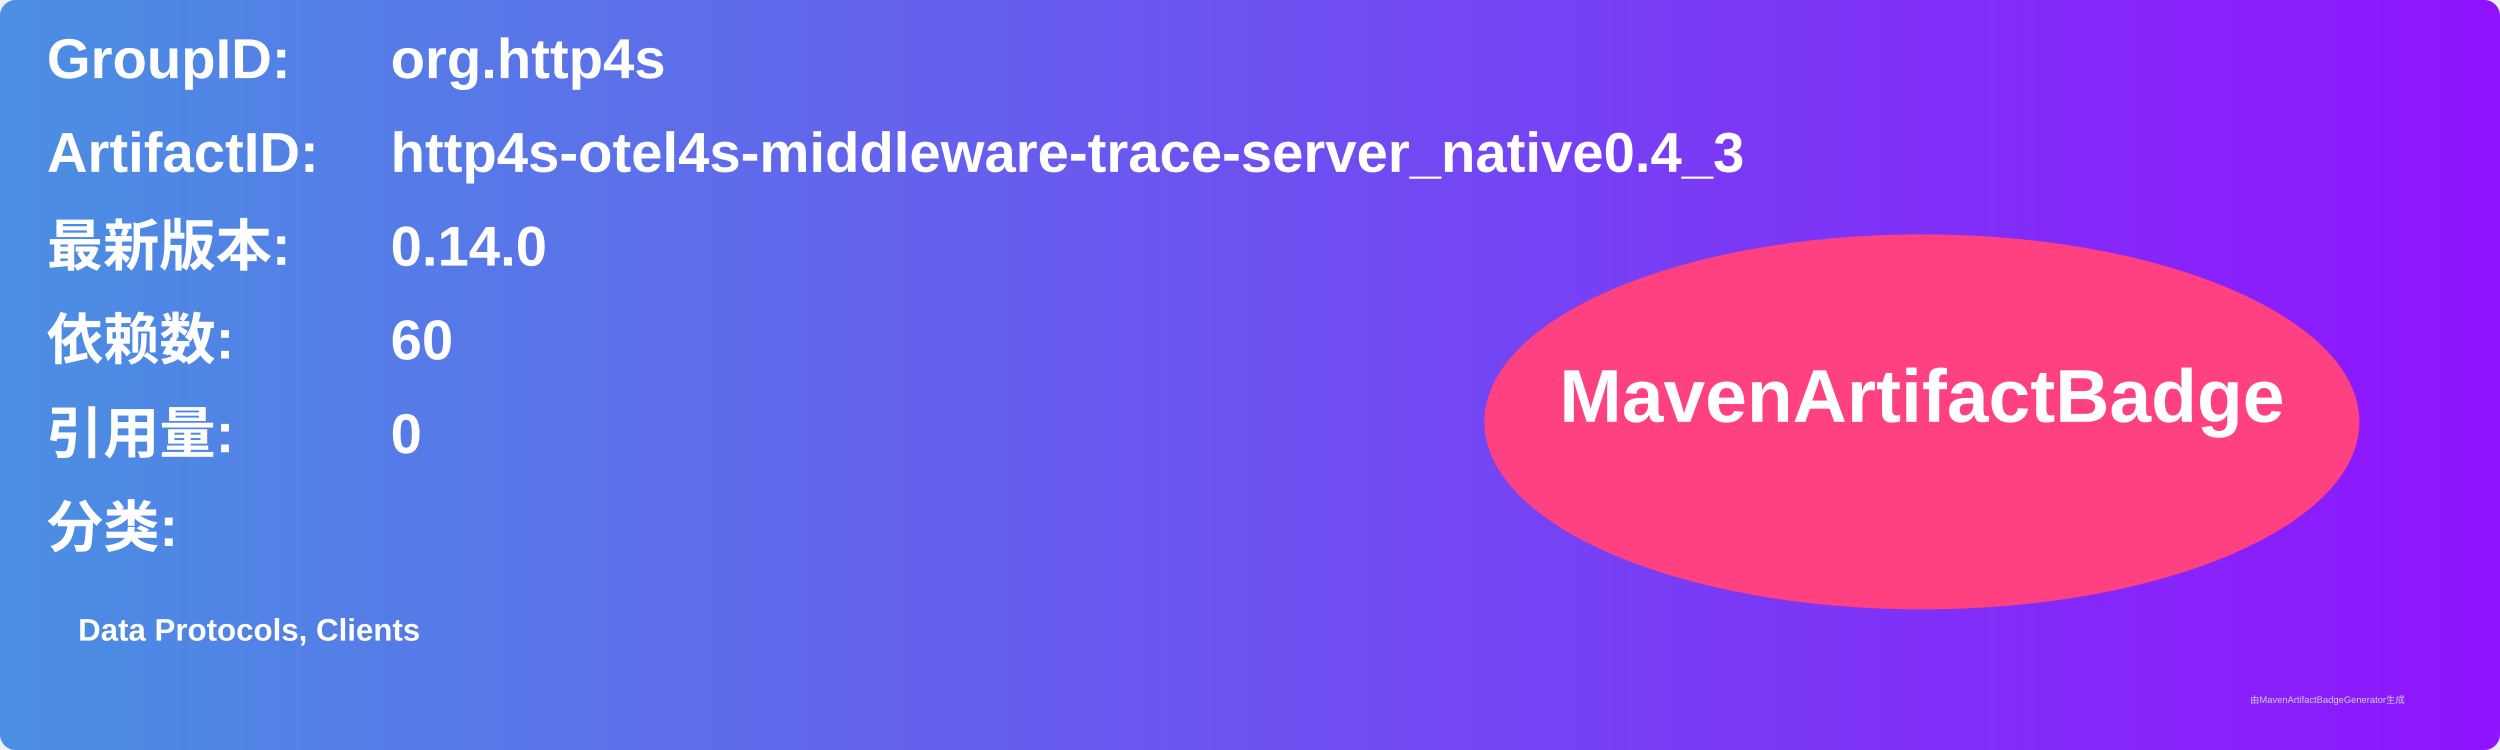
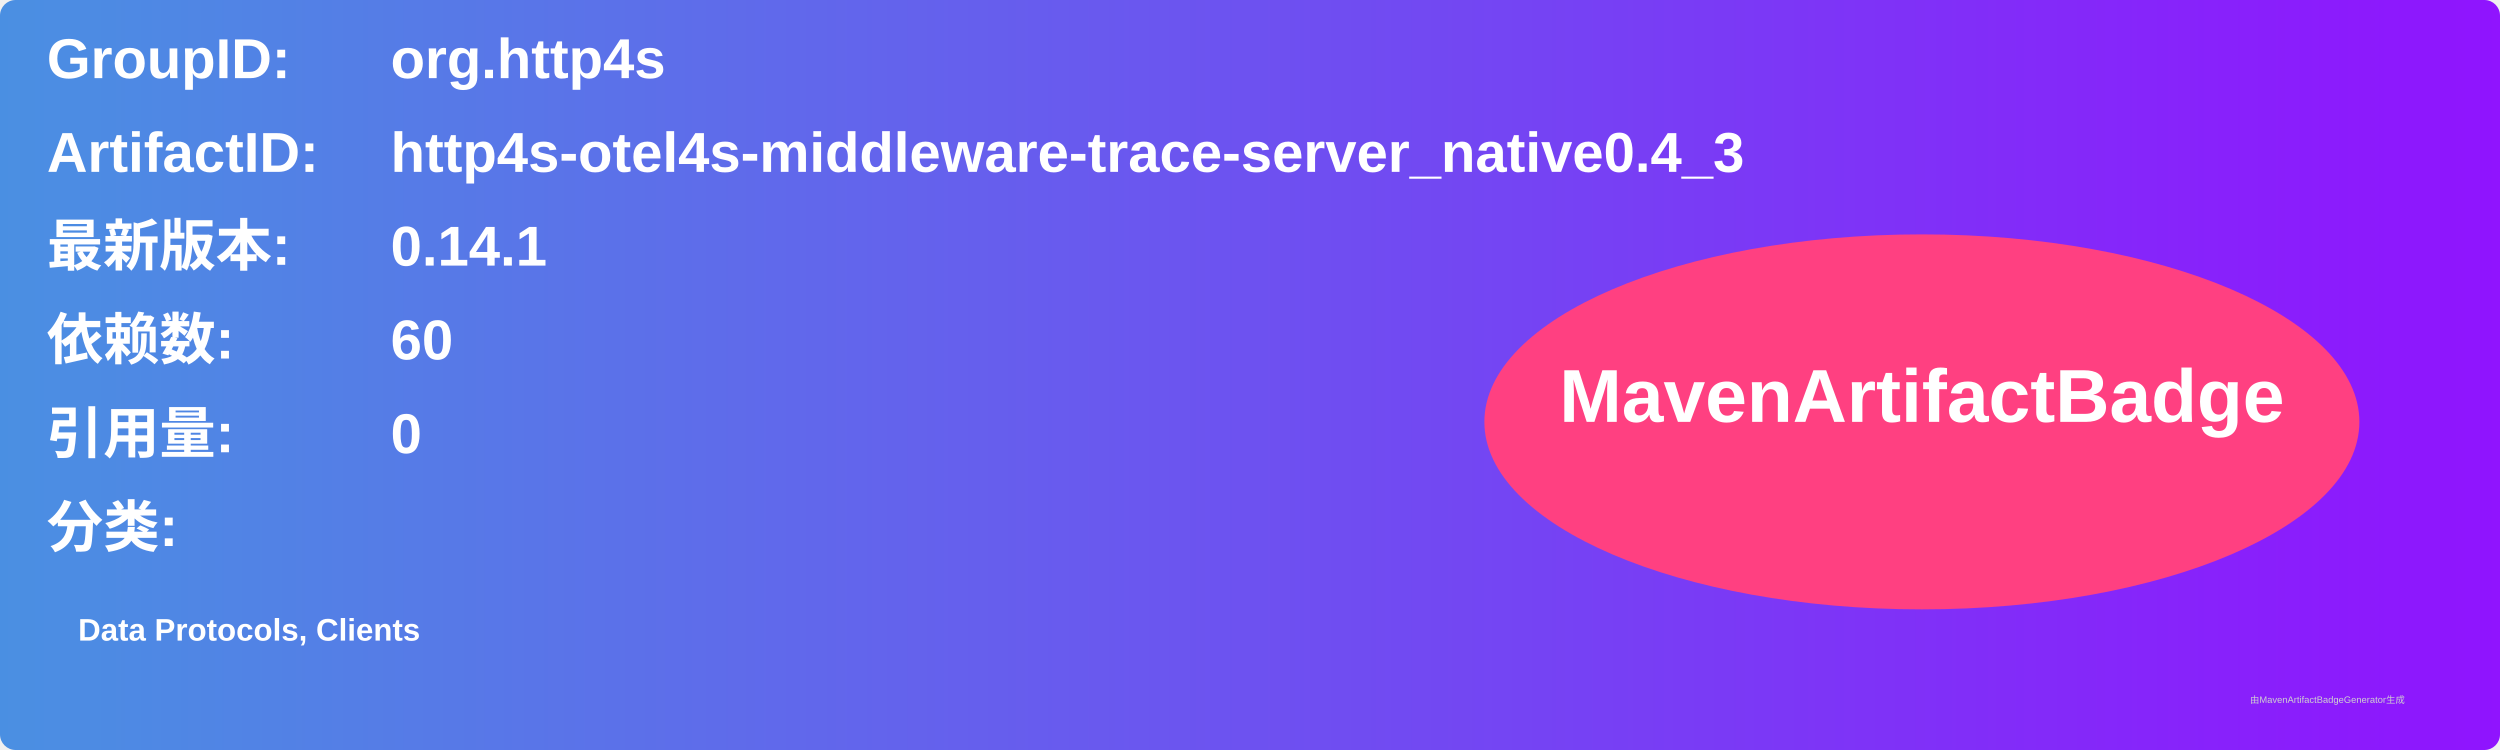
<svg xmlns="http://www.w3.org/2000/svg" width="800" height="240" viewBox="0 0 800 240">
  <linearGradient id="grad" x1="0%" y1="0%" x2="100%" y2="0%">
    <stop offset="0%" stop-color="#4a90e2" />
    <stop offset="100%" stop-color="#9013fe" />
  </linearGradient>
  <rect width="100%" height="100%" rx="5" ry="5" fill="url(#grad)" />
  <g transform="translate(15, 15)">
    <text x="0" y="10" font-family="Arial" font-size="18" fill="white" font-weight="bold" width="260">GroupID:</text>
    <text x="110" y="10" font-family="Arial" font-size="18" fill="white" font-weight="bold" width="460">org.http4s</text>
    <text x="0" y="40" font-family="Arial" font-size="18" fill="white" font-weight="bold" width="260">ArtifactID:</text>
    <text x="110" y="40" font-family="Arial" font-size="18" fill="white" font-weight="bold" width="460">http4s-otel4s-middleware-trace-server_native0.4_3</text>
    <text x="0" y="70" font-family="Arial" font-size="18" fill="white" font-weight="bold">最新版本:</text>
    <text x="110" y="70" font-family="Arial" font-size="18" fill="white" font-weight="bold">
-       <tspan font-weight="bold">0.14.0</tspan>
+       <tspan font-weight="bold">0.14.1</tspan>
    </text>
    <text x="0" y="100" font-family="Arial" font-size="18" fill="white" font-weight="bold">依赖数: </text>
    <text x="110" y="100" font-family="Arial" font-size="18" fill="white">
      <tspan font-weight="bold">60</tspan>
    </text>
    <text x="0" y="130" font-family="Arial" font-size="18" fill="white" font-weight="bold">引用量: </text>
    <text x="110" y="130" font-family="Arial" font-size="18" fill="white">
      <tspan font-weight="bold">0</tspan>
    </text>
    <text x="0" y="160" font-family="Arial" font-size="18" fill="white" font-weight="bold">分类:</text>
    <text x="10" y="190" font-family="Arial" font-size="10" fill="white">
      <tspan font-weight="bold">Data Protocols, Clients</tspan>
    </text>
    <ellipse cx="600" cy="120" rx="140" ry="60" fill="#ff4081" />
    <text x="600" y="120" text-anchor="middle" font-family="Arial" font-size="24" fill="white" font-weight="bold">MavenArtifactBadge</text>
  </g>
  <text x="720" y="225" font-family="Arial" font-size="3" fill="#d0d0d0">由MavenArtifactBadgeGenerator生成</text>
</svg>
